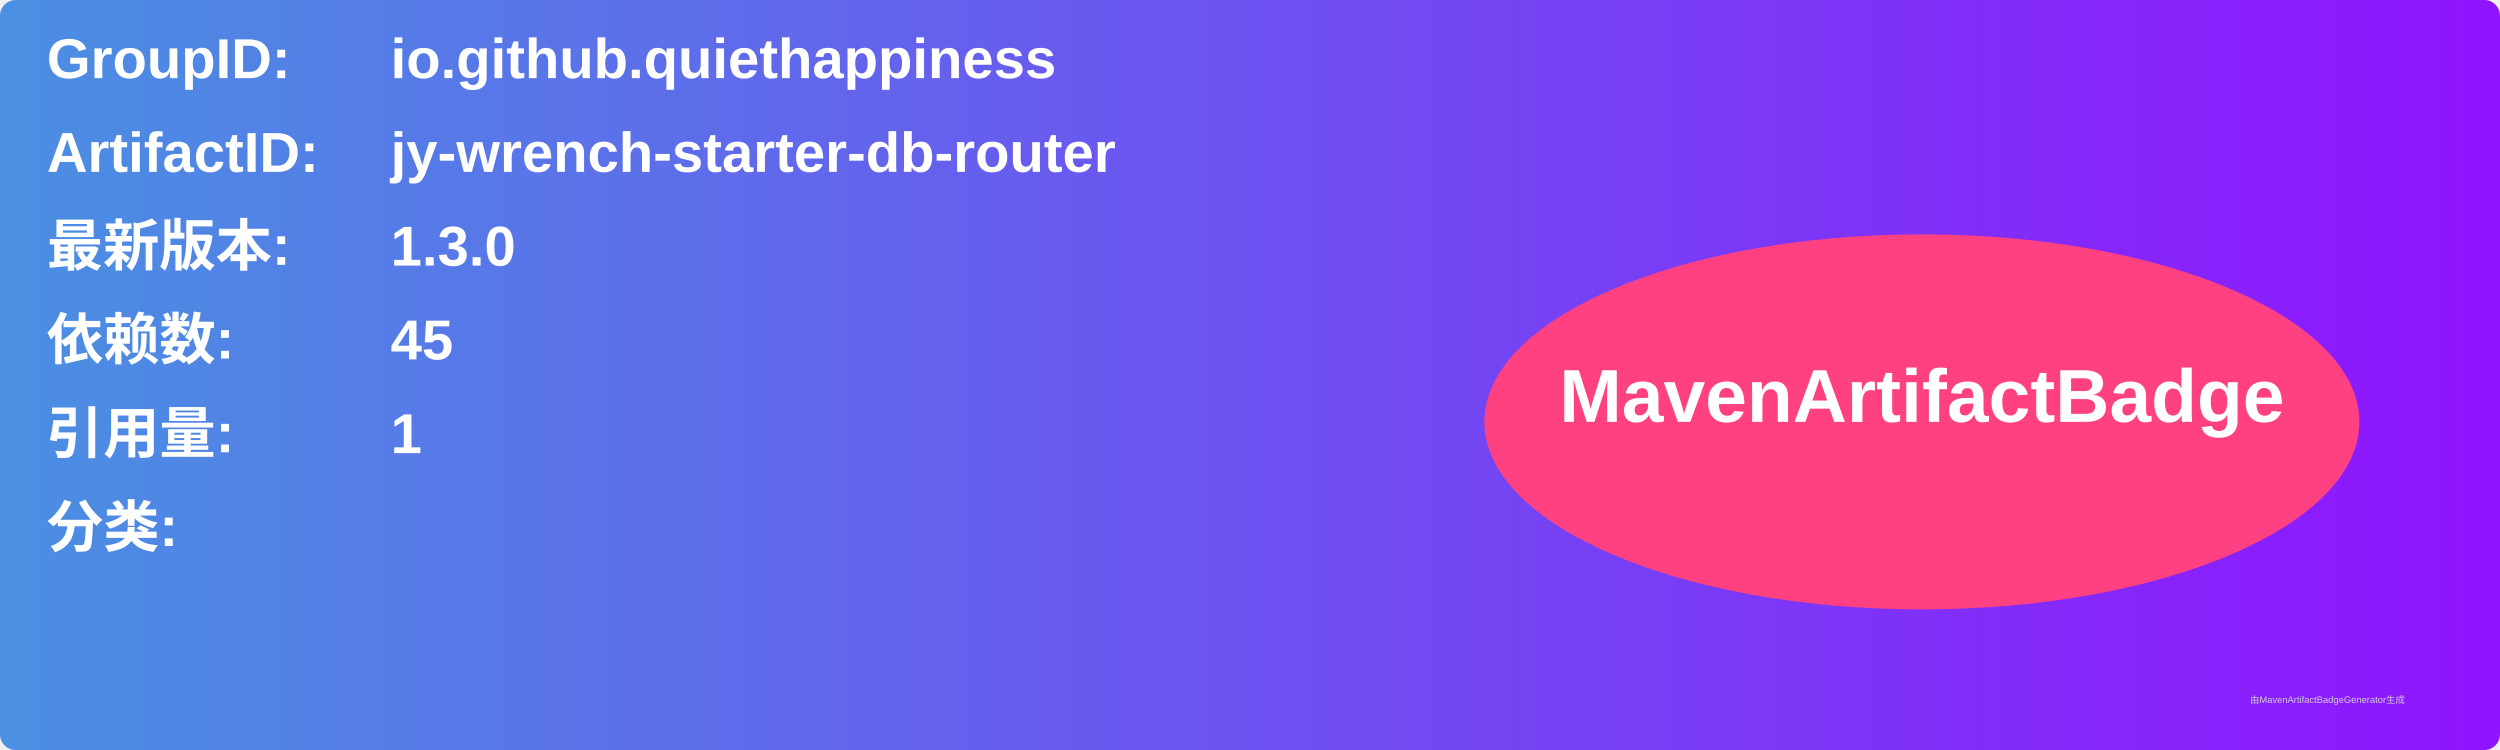
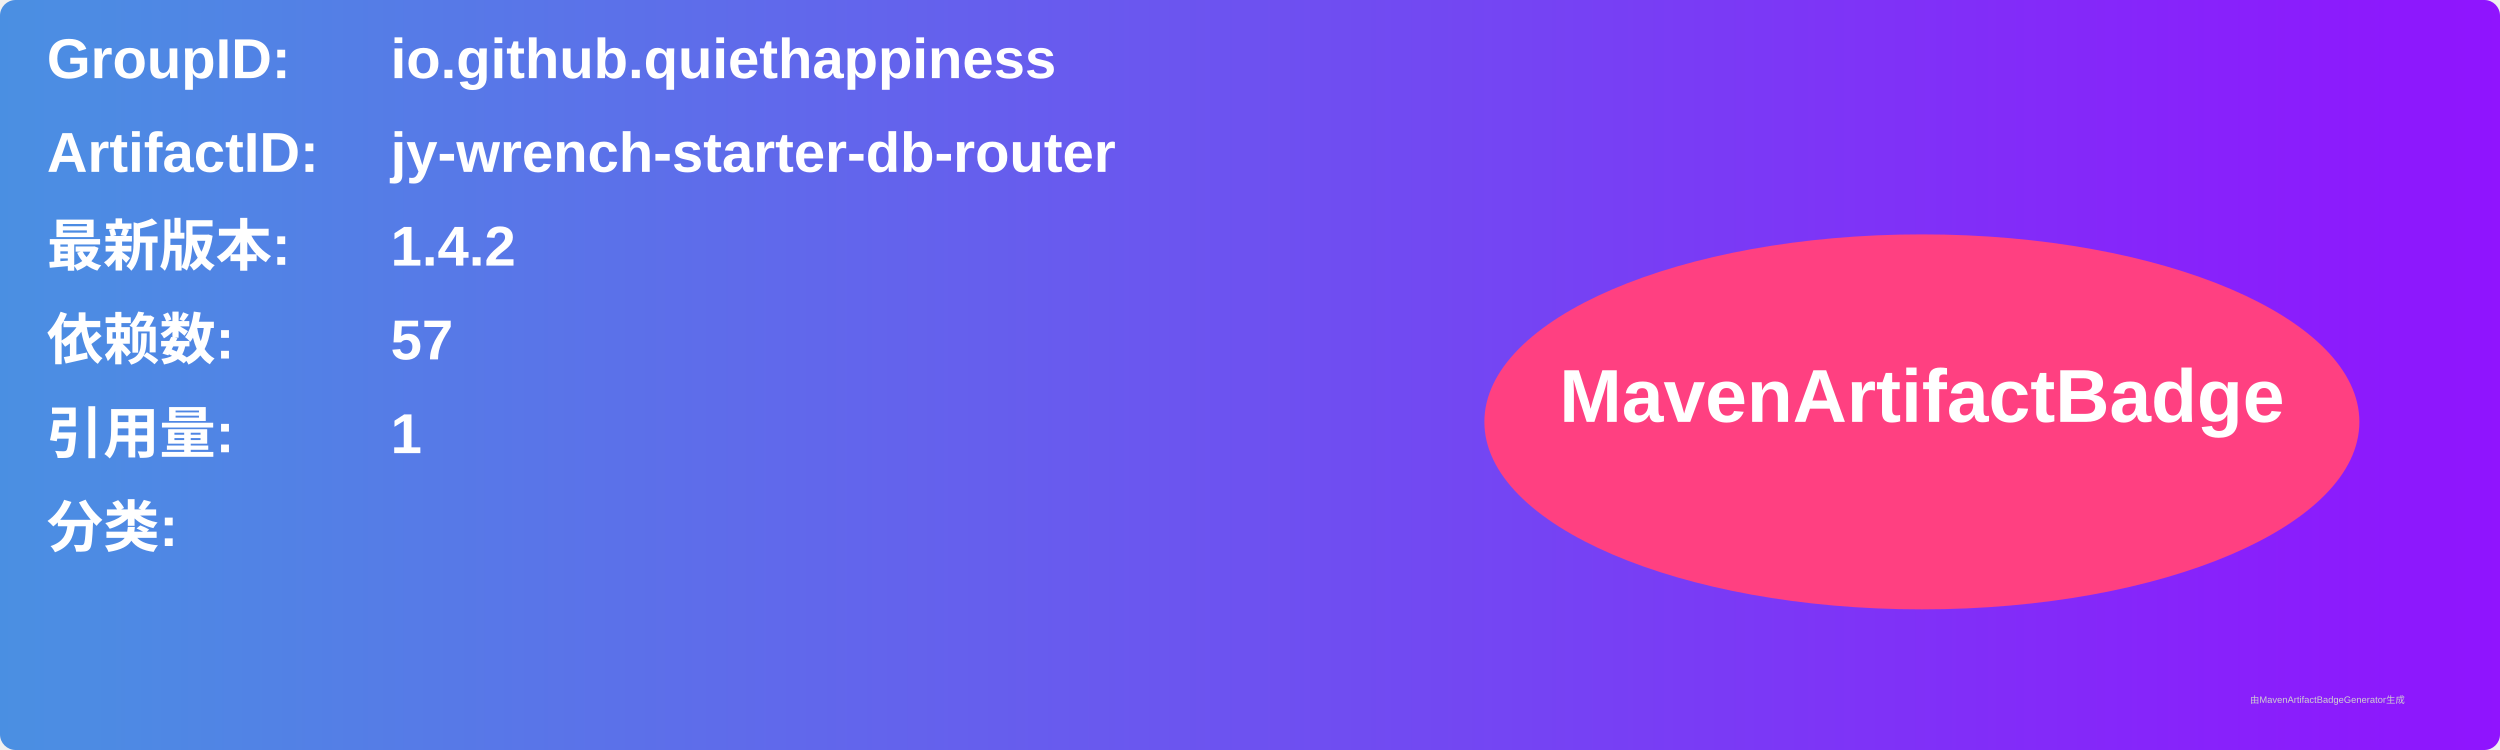
<svg xmlns="http://www.w3.org/2000/svg" width="800" height="240" viewBox="0 0 800 240">
  <linearGradient id="grad" x1="0%" y1="0%" x2="100%" y2="0%">
    <stop offset="0%" stop-color="#4a90e2" />
    <stop offset="100%" stop-color="#9013fe" />
  </linearGradient>
  <rect width="100%" height="100%" rx="5" ry="5" fill="url(#grad)" />
  <g transform="translate(15, 15)">
    <text x="0" y="10" font-family="Arial" font-size="18" fill="white" font-weight="bold" width="260">GroupID:</text>
    <text x="110" y="10" font-family="Arial" font-size="18" fill="white" font-weight="bold" width="460">io.github.quiethappiness</text>
    <text x="0" y="40" font-family="Arial" font-size="18" fill="white" font-weight="bold" width="260">ArtifactID:</text>
    <text x="110" y="40" font-family="Arial" font-size="18" fill="white" font-weight="bold" width="460">jy-wrench-starter-db-router</text>
    <text x="0" y="70" font-family="Arial" font-size="18" fill="white" font-weight="bold">最新版本:</text>
    <text x="110" y="70" font-family="Arial" font-size="18" fill="white" font-weight="bold">
-       <tspan font-weight="bold">1.3.0</tspan>
+       <tspan font-weight="bold">1.4.2</tspan>
    </text>
    <text x="0" y="100" font-family="Arial" font-size="18" fill="white" font-weight="bold">依赖数: </text>
    <text x="110" y="100" font-family="Arial" font-size="18" fill="white">
-       <tspan font-weight="bold">45</tspan>
+       <tspan font-weight="bold">57</tspan>
    </text>
    <text x="0" y="130" font-family="Arial" font-size="18" fill="white" font-weight="bold">引用量: </text>
    <text x="110" y="130" font-family="Arial" font-size="18" fill="white">
      <tspan font-weight="bold">1</tspan>
    </text>
    <text x="0" y="160" font-family="Arial" font-size="18" fill="white" font-weight="bold">分类:</text>
    <text x="10" y="190" font-family="Arial" font-size="10" fill="white">
      <tspan font-weight="bold" />
    </text>
    <ellipse cx="600" cy="120" rx="140" ry="60" fill="#ff4081" />
    <text x="600" y="120" text-anchor="middle" font-family="Arial" font-size="24" fill="white" font-weight="bold">MavenArtifactBadge</text>
  </g>
  <text x="720" y="225" font-family="Arial" font-size="3" fill="#d0d0d0">由MavenArtifactBadgeGenerator生成</text>
</svg>
